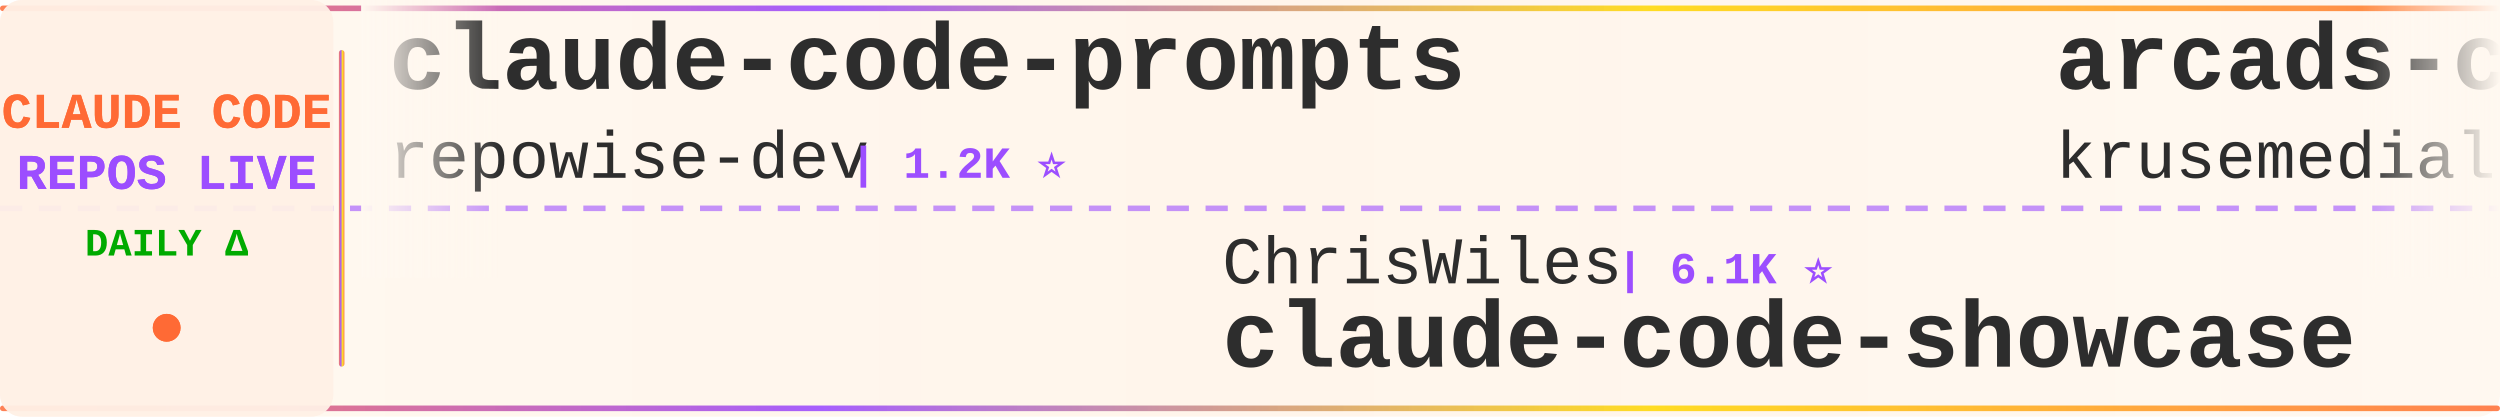
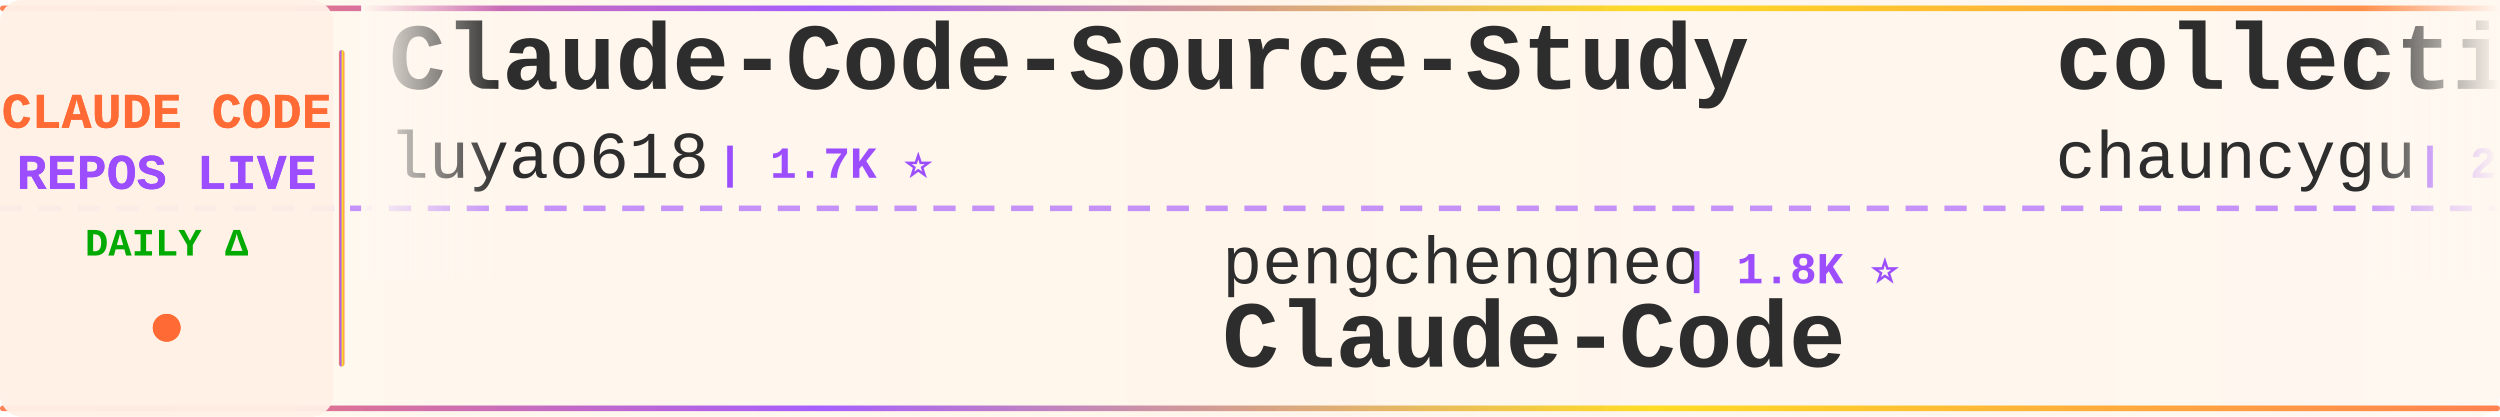
<svg xmlns="http://www.w3.org/2000/svg" width="900" height="150">
  <defs>
    <linearGradient id="tickerBg" x1="0%" y1="0%" x2="100%" y2="0%">
      <stop offset="0%" style="stop-color:#fff8f0;stop-opacity:0.98" />
      <stop offset="50%" style="stop-color:#fff5eb;stop-opacity:1" />
      <stop offset="100%" style="stop-color:#fff8f0;stop-opacity:0.98" />
    </linearGradient>
    <linearGradient id="borderGrad" x1="0%" y1="0%" x2="100%" y2="0%">
      <stop offset="0%" style="stop-color:#FF6B35;stop-opacity:0.85">
        <animate attributeName="stop-opacity" values="0.85;1;0.85" dur="2s" repeatCount="indefinite" />
      </stop>
      <stop offset="33%" style="stop-color:#9C4EFF;stop-opacity:0.9">
        <animate attributeName="stop-opacity" values="0.9;1;0.9" dur="2.2s" repeatCount="indefinite" />
      </stop>
      <stop offset="66%" style="stop-color:#FFD700;stop-opacity:0.85">
        <animate attributeName="stop-opacity" values="0.85;1;0.85" dur="1.8s" repeatCount="indefinite" />
      </stop>
      <stop offset="100%" style="stop-color:#FF6B35;stop-opacity:0.85">
        <animate attributeName="stop-opacity" values="0.85;1;0.85" dur="2s" repeatCount="indefinite" />
      </stop>
    </linearGradient>
    <filter id="textGlow">
      <feGaussianBlur stdDeviation="0.15" result="coloredBlur" />
      <feMerge>
        <feMergeNode in="coloredBlur" />
        <feMergeNode in="SourceGraphic" />
      </feMerge>
    </filter>
    <filter id="metricGlow">
      <feGaussianBlur stdDeviation="0.2" result="coloredBlur" />
      <feMerge>
        <feMergeNode in="coloredBlur" />
        <feMergeNode in="SourceGraphic" />
      </feMerge>
    </filter>
    <linearGradient id="leftFade" x1="0%" y1="0%" x2="100%" y2="0%">
      <stop offset="0%" style="stop-color:#fff8f0;stop-opacity:1" />
      <stop offset="100%" style="stop-color:#fff8f0;stop-opacity:0" />
    </linearGradient>
    <linearGradient id="rightFade" x1="0%" y1="0%" x2="100%" y2="0%">
      <stop offset="0%" style="stop-color:#fff8f0;stop-opacity:0" />
      <stop offset="100%" style="stop-color:#fff8f0;stop-opacity:1" />
    </linearGradient>
  </defs>
  <rect width="900" height="150" fill="url(#tickerBg)" rx="8" />
  <rect x="0" y="2" width="900" height="2" fill="url(#borderGrad)" rx="1" />
  <rect x="0" y="146" width="900" height="2" fill="url(#borderGrad)" rx="1" />
  <line x1="0" y1="75" x2="900" y2="75" stroke="#9C4EFF" stroke-width="2" stroke-dasharray="8 6" opacity="0.6" />
  <rect x="0" y="0" width="120" height="150" fill="#fff0e6" opacity="0.95" rx="8" />
  <text x="60" y="46" font-family="'Courier New', monospace" font-size="18" font-weight="bold" fill="#FF6B35" text-anchor="middle" filter="url(#textGlow)">
    CLAUDE CODE
  </text>
  <text x="60" y="68" font-family="'Courier New', monospace" font-size="18" font-weight="bold" fill="#9C4EFF" text-anchor="middle" filter="url(#textGlow)">
    REPOS LIVE
  </text>
  <text x="60" y="92" font-family="'Courier New', monospace" font-size="14" font-weight="bold" fill="#00aa00" text-anchor="middle">
    DAILY Δ
  </text>
  <circle cx="60" cy="118" r="5" fill="#FF6B35" filter="url(#metricGlow)">
    <animate attributeName="r" values="4;6;4" dur="1.5s" repeatCount="indefinite" />
    <animate attributeName="opacity" values="0.6;1;0.6" dur="1.5s" repeatCount="indefinite" />
  </circle>
  <rect x="122" y="18" width="2" height="114" fill="url(#borderGrad)" rx="1" />
  <clipPath id="tickerClip">
    <rect x="130" y="0" width="770" height="150" />
  </clipPath>
  <g clip-path="url(#tickerClip)">
    <g id="tickerItems">
      <animateTransform attributeName="transform" attributeType="XML" type="translate" from="0 0" to="-3000 0" dur="54s" repeatCount="indefinite" />
      <g transform="translate(0, 0)">
-         <text x="140" y="32" font-family="'Courier New', monospace" font-size="34" font-weight="bold" fill="#2d2d2d">claude-code-prompts</text>
-         <text x="140" y="64" font-family="'Courier New', monospace" font-size="24" font-weight="normal" fill="#2d2d2d" opacity="1.0">repowise-dev</text>
-         <text x="306" y="64" font-family="'Courier New', monospace" font-size="16" font-weight="bold" fill="#9C4EFF"> | 1.2K ⭐</text>
+         <text x="140" y="32" font-family="'Courier New', monospace" font-size="34" font-weight="bold" fill="#2d2d2d">Claude-Code-Source-Study</text>
+         <text x="140" y="64" font-family="'Courier New', monospace" font-size="24" font-weight="normal" fill="#2d2d2d" opacity="1.0">luyao618</text>
+         <text x="258" y="64" font-family="'Courier New', monospace" font-size="16" font-weight="bold" fill="#9C4EFF"> | 1.7K ⭐</text>
      </g>
      <g transform="translate(300, 0)">
-         <text x="140" y="102" font-family="'Courier New', monospace" font-size="24" font-weight="normal" fill="#2d2d2d" opacity="1.0">ChrisWiles</text>
-         <text x="282" y="102" font-family="'Courier New', monospace" font-size="16" font-weight="bold" fill="#9C4EFF"> | 6.1K ⭐</text>
-         <text x="140" y="132" font-family="'Courier New', monospace" font-size="34" font-weight="bold" fill="#2d2d2d">claude-code-showcase</text>
+         <text x="140" y="102" font-family="'Courier New', monospace" font-size="24" font-weight="normal" fill="#2d2d2d" opacity="1.0">pengchengneo</text>
+         <text x="306" y="102" font-family="'Courier New', monospace" font-size="16" font-weight="bold" fill="#9C4EFF"> | 1.8K ⭐</text>
+         <text x="140" y="132" font-family="'Courier New', monospace" font-size="34" font-weight="bold" fill="#2d2d2d">Claude-Code</text>
      </g>
      <g transform="translate(600, 0)">
-         <text x="140" y="32" font-family="'Courier New', monospace" font-size="34" font-weight="bold" fill="#2d2d2d">arcads-claude-code</text>
-         <text x="140" y="64" font-family="'Courier New', monospace" font-size="24" font-weight="normal" fill="#2d2d2d" opacity="1.0">krusemediallc</text>
-         <text x="318" y="64" font-family="'Courier New', monospace" font-size="16" font-weight="bold" fill="#9C4EFF"> | 1.5K ⭐ +1</text>
+         <text x="140" y="32" font-family="'Courier New', monospace" font-size="34" font-weight="bold" fill="#2d2d2d">collection-claude-code-s...</text>
+         <text x="140" y="64" font-family="'Courier New', monospace" font-size="24" font-weight="normal" fill="#2d2d2d" opacity="1.0">chauncygu</text>
+         <text x="270" y="64" font-family="'Courier New', monospace" font-size="16" font-weight="bold" fill="#9C4EFF"> | 2.8K ⭐</text>
      </g>
      <g transform="translate(900, 0)">
-         <text x="140" y="102" font-family="'Courier New', monospace" font-size="24" font-weight="normal" fill="#2d2d2d" opacity="1.0">JrCx7scC</text>
-         <text x="258" y="102" font-family="'Courier New', monospace" font-size="16" font-weight="bold" fill="#9C4EFF"> | 376 ⭐</text>
-         <text x="140" y="132" font-family="'Courier New', monospace" font-size="34" font-weight="bold" fill="#2d2d2d">claude-code-source</text>
+         <text x="140" y="102" font-family="'Courier New', monospace" font-size="24" font-weight="normal" fill="#2d2d2d" opacity="1.0">edmund-io</text>
+         <text x="270" y="102" font-family="'Courier New', monospace" font-size="16" font-weight="bold" fill="#9C4EFF"> | 1.5K ⭐</text>
+         <text x="140" y="132" font-family="'Courier New', monospace" font-size="34" font-weight="bold" fill="#2d2d2d">edmunds-claude-code</text>
      </g>
      <g transform="translate(1200, 0)">
-         <text x="140" y="32" font-family="'Courier New', monospace" font-size="34" font-weight="bold" fill="#2d2d2d">Claude-Code</text>
-         <text x="140" y="64" font-family="'Courier New', monospace" font-size="24" font-weight="normal" fill="#2d2d2d" opacity="1.0">KPR111</text>
-         <text x="234" y="64" font-family="'Courier New', monospace" font-size="16" font-weight="bold" fill="#9C4EFF"> | 18 ⭐</text>
+         <text x="140" y="32" font-family="'Courier New', monospace" font-size="34" font-weight="bold" fill="#2d2d2d">Claude-Code-Usage-Monito...</text>
+         <text x="140" y="64" font-family="'Courier New', monospace" font-size="24" font-weight="normal" fill="#2d2d2d" opacity="1.0">Maciek-roboblog</text>
+         <text x="342" y="64" font-family="'Courier New', monospace" font-size="16" font-weight="bold" fill="#9C4EFF"> | 8.7K ⭐</text>
      </g>
      <g transform="translate(1500, 0)">
-         <text x="140" y="102" font-family="'Courier New', monospace" font-size="24" font-weight="normal" fill="#2d2d2d" opacity="1.0">shareAI-lab</text>
-         <text x="294" y="102" font-family="'Courier New', monospace" font-size="16" font-weight="bold" fill="#9C4EFF"> | 76.1K ⭐ +8</text>
-         <text x="140" y="132" font-family="'Courier New', monospace" font-size="34" font-weight="bold" fill="#2d2d2d">learn-claude-code</text>
+         <text x="140" y="102" font-family="'Courier New', monospace" font-size="24" font-weight="normal" fill="#2d2d2d" opacity="1.0">xu-xiang</text>
+         <text x="258" y="102" font-family="'Courier New', monospace" font-size="16" font-weight="bold" fill="#9C4EFF"> | 1.9K ⭐</text>
+         <text x="140" y="132" font-family="'Courier New', monospace" font-size="34" font-weight="bold" fill="#2d2d2d">everything-claude-code-z...</text>
      </g>
      <g transform="translate(1800, 0)">
-         <text x="140" y="32" font-family="'Courier New', monospace" font-size="34" font-weight="bold" fill="#2d2d2d">claude-code-sourcemap</text>
-         <text x="140" y="64" font-family="'Courier New', monospace" font-size="24" font-weight="normal" fill="#2d2d2d" opacity="1.0">ChinaSiro</text>
-         <text x="270" y="64" font-family="'Courier New', monospace" font-size="16" font-weight="bold" fill="#9C4EFF"> | 9.7K ⭐ +1</text>
+         <text x="140" y="32" font-family="'Courier New', monospace" font-size="34" font-weight="bold" fill="#2d2d2d">pi-vs-claude-code</text>
+         <text x="140" y="64" font-family="'Courier New', monospace" font-size="24" font-weight="normal" fill="#2d2d2d" opacity="1.0">disler</text>
+         <text x="234" y="64" font-family="'Courier New', monospace" font-size="16" font-weight="bold" fill="#9C4EFF"> | 1.7K ⭐</text>
      </g>
      <g transform="translate(2100, 0)">
-         <text x="140" y="102" font-family="'Courier New', monospace" font-size="24" font-weight="normal" fill="#2d2d2d" opacity="1.0">nicedreamzapp</text>
-         <text x="318" y="102" font-family="'Courier New', monospace" font-size="16" font-weight="bold" fill="#9C4EFF"> | 3.3K ⭐ +1</text>
-         <text x="140" y="132" font-family="'Courier New', monospace" font-size="34" font-weight="bold" fill="#2d2d2d">claude-code-local</text>
+         <text x="140" y="102" font-family="'Courier New', monospace" font-size="24" font-weight="normal" fill="#2d2d2d" opacity="1.0">huangserva</text>
+         <text x="282" y="102" font-family="'Courier New', monospace" font-size="16" font-weight="bold" fill="#9C4EFF"> | 627 ⭐</text>
+         <text x="140" y="132" font-family="'Courier New', monospace" font-size="34" font-weight="bold" fill="#2d2d2d">claude-code-cli</text>
      </g>
      <g transform="translate(2400, 0)">
        <text x="140" y="32" font-family="'Courier New', monospace" font-size="34" font-weight="bold" fill="#2d2d2d">claude-coder</text>
        <text x="140" y="64" font-family="'Courier New', monospace" font-size="24" font-weight="normal" fill="#2d2d2d" opacity="1.0">kodu-ai</text>
        <text x="246" y="64" font-family="'Courier New', monospace" font-size="16" font-weight="bold" fill="#9C4EFF"> | 5.2K ⭐</text>
      </g>
      <g transform="translate(2700, 0)">
-         <text x="140" y="102" font-family="'Courier New', monospace" font-size="24" font-weight="normal" fill="#2d2d2d" opacity="1.0">lorryjovens-hub</text>
-         <text x="342" y="102" font-family="'Courier New', monospace" font-size="16" font-weight="bold" fill="#9C4EFF"> | 1.7K ⭐</text>
-         <text x="140" y="132" font-family="'Courier New', monospace" font-size="34" font-weight="bold" fill="#2d2d2d">claude-code-rust</text>
+         <text x="140" y="102" font-family="'Courier New', monospace" font-size="24" font-weight="normal" fill="#2d2d2d" opacity="1.0">sugyan</text>
+         <text x="234" y="102" font-family="'Courier New', monospace" font-size="16" font-weight="bold" fill="#9C4EFF"> | 1.1K ⭐</text>
+         <text x="140" y="132" font-family="'Courier New', monospace" font-size="34" font-weight="bold" fill="#2d2d2d">claude-code-webui</text>
      </g>
      <g transform="translate(3000, 0)">
-         <text x="140" y="32" font-family="'Courier New', monospace" font-size="34" font-weight="bold" fill="#2d2d2d">claude-code-prompts</text>
-         <text x="140" y="64" font-family="'Courier New', monospace" font-size="24" font-weight="normal" fill="#2d2d2d" opacity="1.0">repowise-dev</text>
-         <text x="306" y="64" font-family="'Courier New', monospace" font-size="16" font-weight="bold" fill="#9C4EFF"> | 1.2K ⭐</text>
+         <text x="140" y="32" font-family="'Courier New', monospace" font-size="34" font-weight="bold" fill="#2d2d2d">Claude-Code-Source-Study</text>
+         <text x="140" y="64" font-family="'Courier New', monospace" font-size="24" font-weight="normal" fill="#2d2d2d" opacity="1.0">luyao618</text>
+         <text x="258" y="64" font-family="'Courier New', monospace" font-size="16" font-weight="bold" fill="#9C4EFF"> | 1.7K ⭐</text>
      </g>
      <g transform="translate(3300, 0)">
-         <text x="140" y="102" font-family="'Courier New', monospace" font-size="24" font-weight="normal" fill="#2d2d2d" opacity="1.0">ChrisWiles</text>
-         <text x="282" y="102" font-family="'Courier New', monospace" font-size="16" font-weight="bold" fill="#9C4EFF"> | 6.1K ⭐</text>
-         <text x="140" y="132" font-family="'Courier New', monospace" font-size="34" font-weight="bold" fill="#2d2d2d">claude-code-showcase</text>
+         <text x="140" y="102" font-family="'Courier New', monospace" font-size="24" font-weight="normal" fill="#2d2d2d" opacity="1.0">pengchengneo</text>
+         <text x="306" y="102" font-family="'Courier New', monospace" font-size="16" font-weight="bold" fill="#9C4EFF"> | 1.8K ⭐</text>
+         <text x="140" y="132" font-family="'Courier New', monospace" font-size="34" font-weight="bold" fill="#2d2d2d">Claude-Code</text>
      </g>
      <g transform="translate(3600, 0)">
-         <text x="140" y="32" font-family="'Courier New', monospace" font-size="34" font-weight="bold" fill="#2d2d2d">arcads-claude-code</text>
-         <text x="140" y="64" font-family="'Courier New', monospace" font-size="24" font-weight="normal" fill="#2d2d2d" opacity="1.0">krusemediallc</text>
-         <text x="318" y="64" font-family="'Courier New', monospace" font-size="16" font-weight="bold" fill="#9C4EFF"> | 1.5K ⭐ +1</text>
+         <text x="140" y="32" font-family="'Courier New', monospace" font-size="34" font-weight="bold" fill="#2d2d2d">collection-claude-code-s...</text>
+         <text x="140" y="64" font-family="'Courier New', monospace" font-size="24" font-weight="normal" fill="#2d2d2d" opacity="1.0">chauncygu</text>
+         <text x="270" y="64" font-family="'Courier New', monospace" font-size="16" font-weight="bold" fill="#9C4EFF"> | 2.8K ⭐</text>
      </g>
      <g transform="translate(3900, 0)">
-         <text x="140" y="102" font-family="'Courier New', monospace" font-size="24" font-weight="normal" fill="#2d2d2d" opacity="1.0">JrCx7scC</text>
-         <text x="258" y="102" font-family="'Courier New', monospace" font-size="16" font-weight="bold" fill="#9C4EFF"> | 376 ⭐</text>
-         <text x="140" y="132" font-family="'Courier New', monospace" font-size="34" font-weight="bold" fill="#2d2d2d">claude-code-source</text>
+         <text x="140" y="102" font-family="'Courier New', monospace" font-size="24" font-weight="normal" fill="#2d2d2d" opacity="1.0">edmund-io</text>
+         <text x="270" y="102" font-family="'Courier New', monospace" font-size="16" font-weight="bold" fill="#9C4EFF"> | 1.5K ⭐</text>
+         <text x="140" y="132" font-family="'Courier New', monospace" font-size="34" font-weight="bold" fill="#2d2d2d">edmunds-claude-code</text>
      </g>
    </g>
  </g>
  <rect x="130" y="0" width="50" height="100" fill="url(#leftFade)" />
  <rect x="850" y="0" width="50" height="100" fill="url(#rightFade)" />
</svg>
